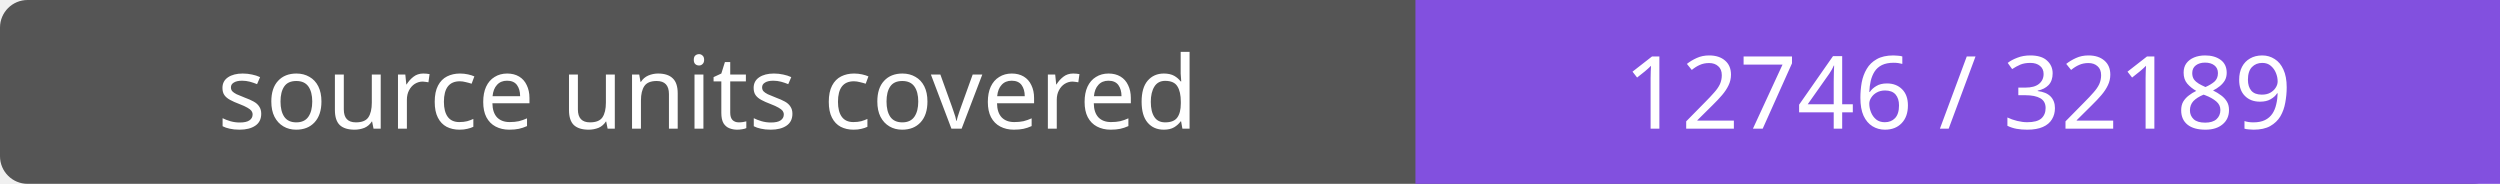
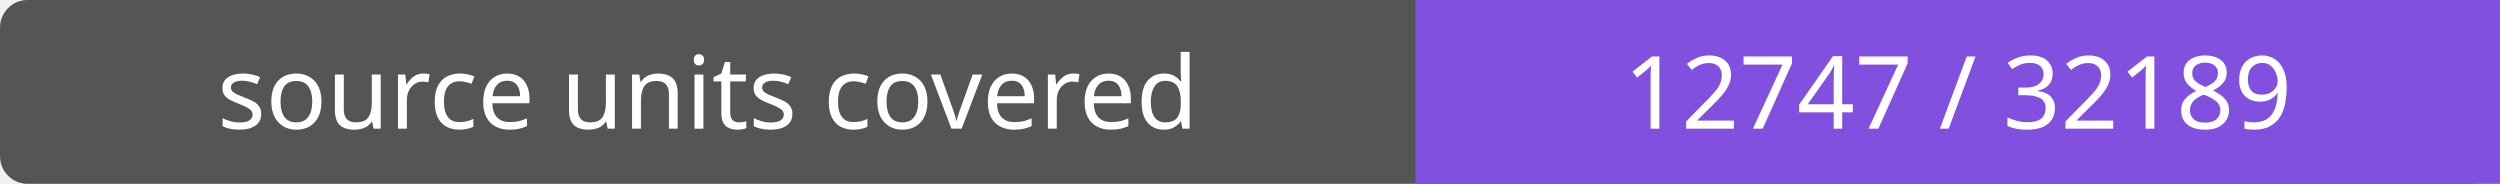
- <svg xmlns="http://www.w3.org/2000/svg" width="272" height="20" role="img" aria-label="source units covered: 12746 / 32189">
+ <svg xmlns="http://www.w3.org/2000/svg" width="272" height="20" role="img" aria-label="source units covered: 12747 / 32189">
  <rect width="272" height="20" rx="3" fill="#555" />
  <path fill="#8250df" d="M154 0h118v20H154z" />
  <g fill="#fff" text-anchor="middle" font-family="Verdana,sans-serif" font-size="11">
    <text x="77.0" y="14">source units covered</text>
-     <text x="213.0" y="14">12746 / 32189</text>
+     <text x="213.0" y="14">12747 / 32189</text>
  </g>
</svg>
